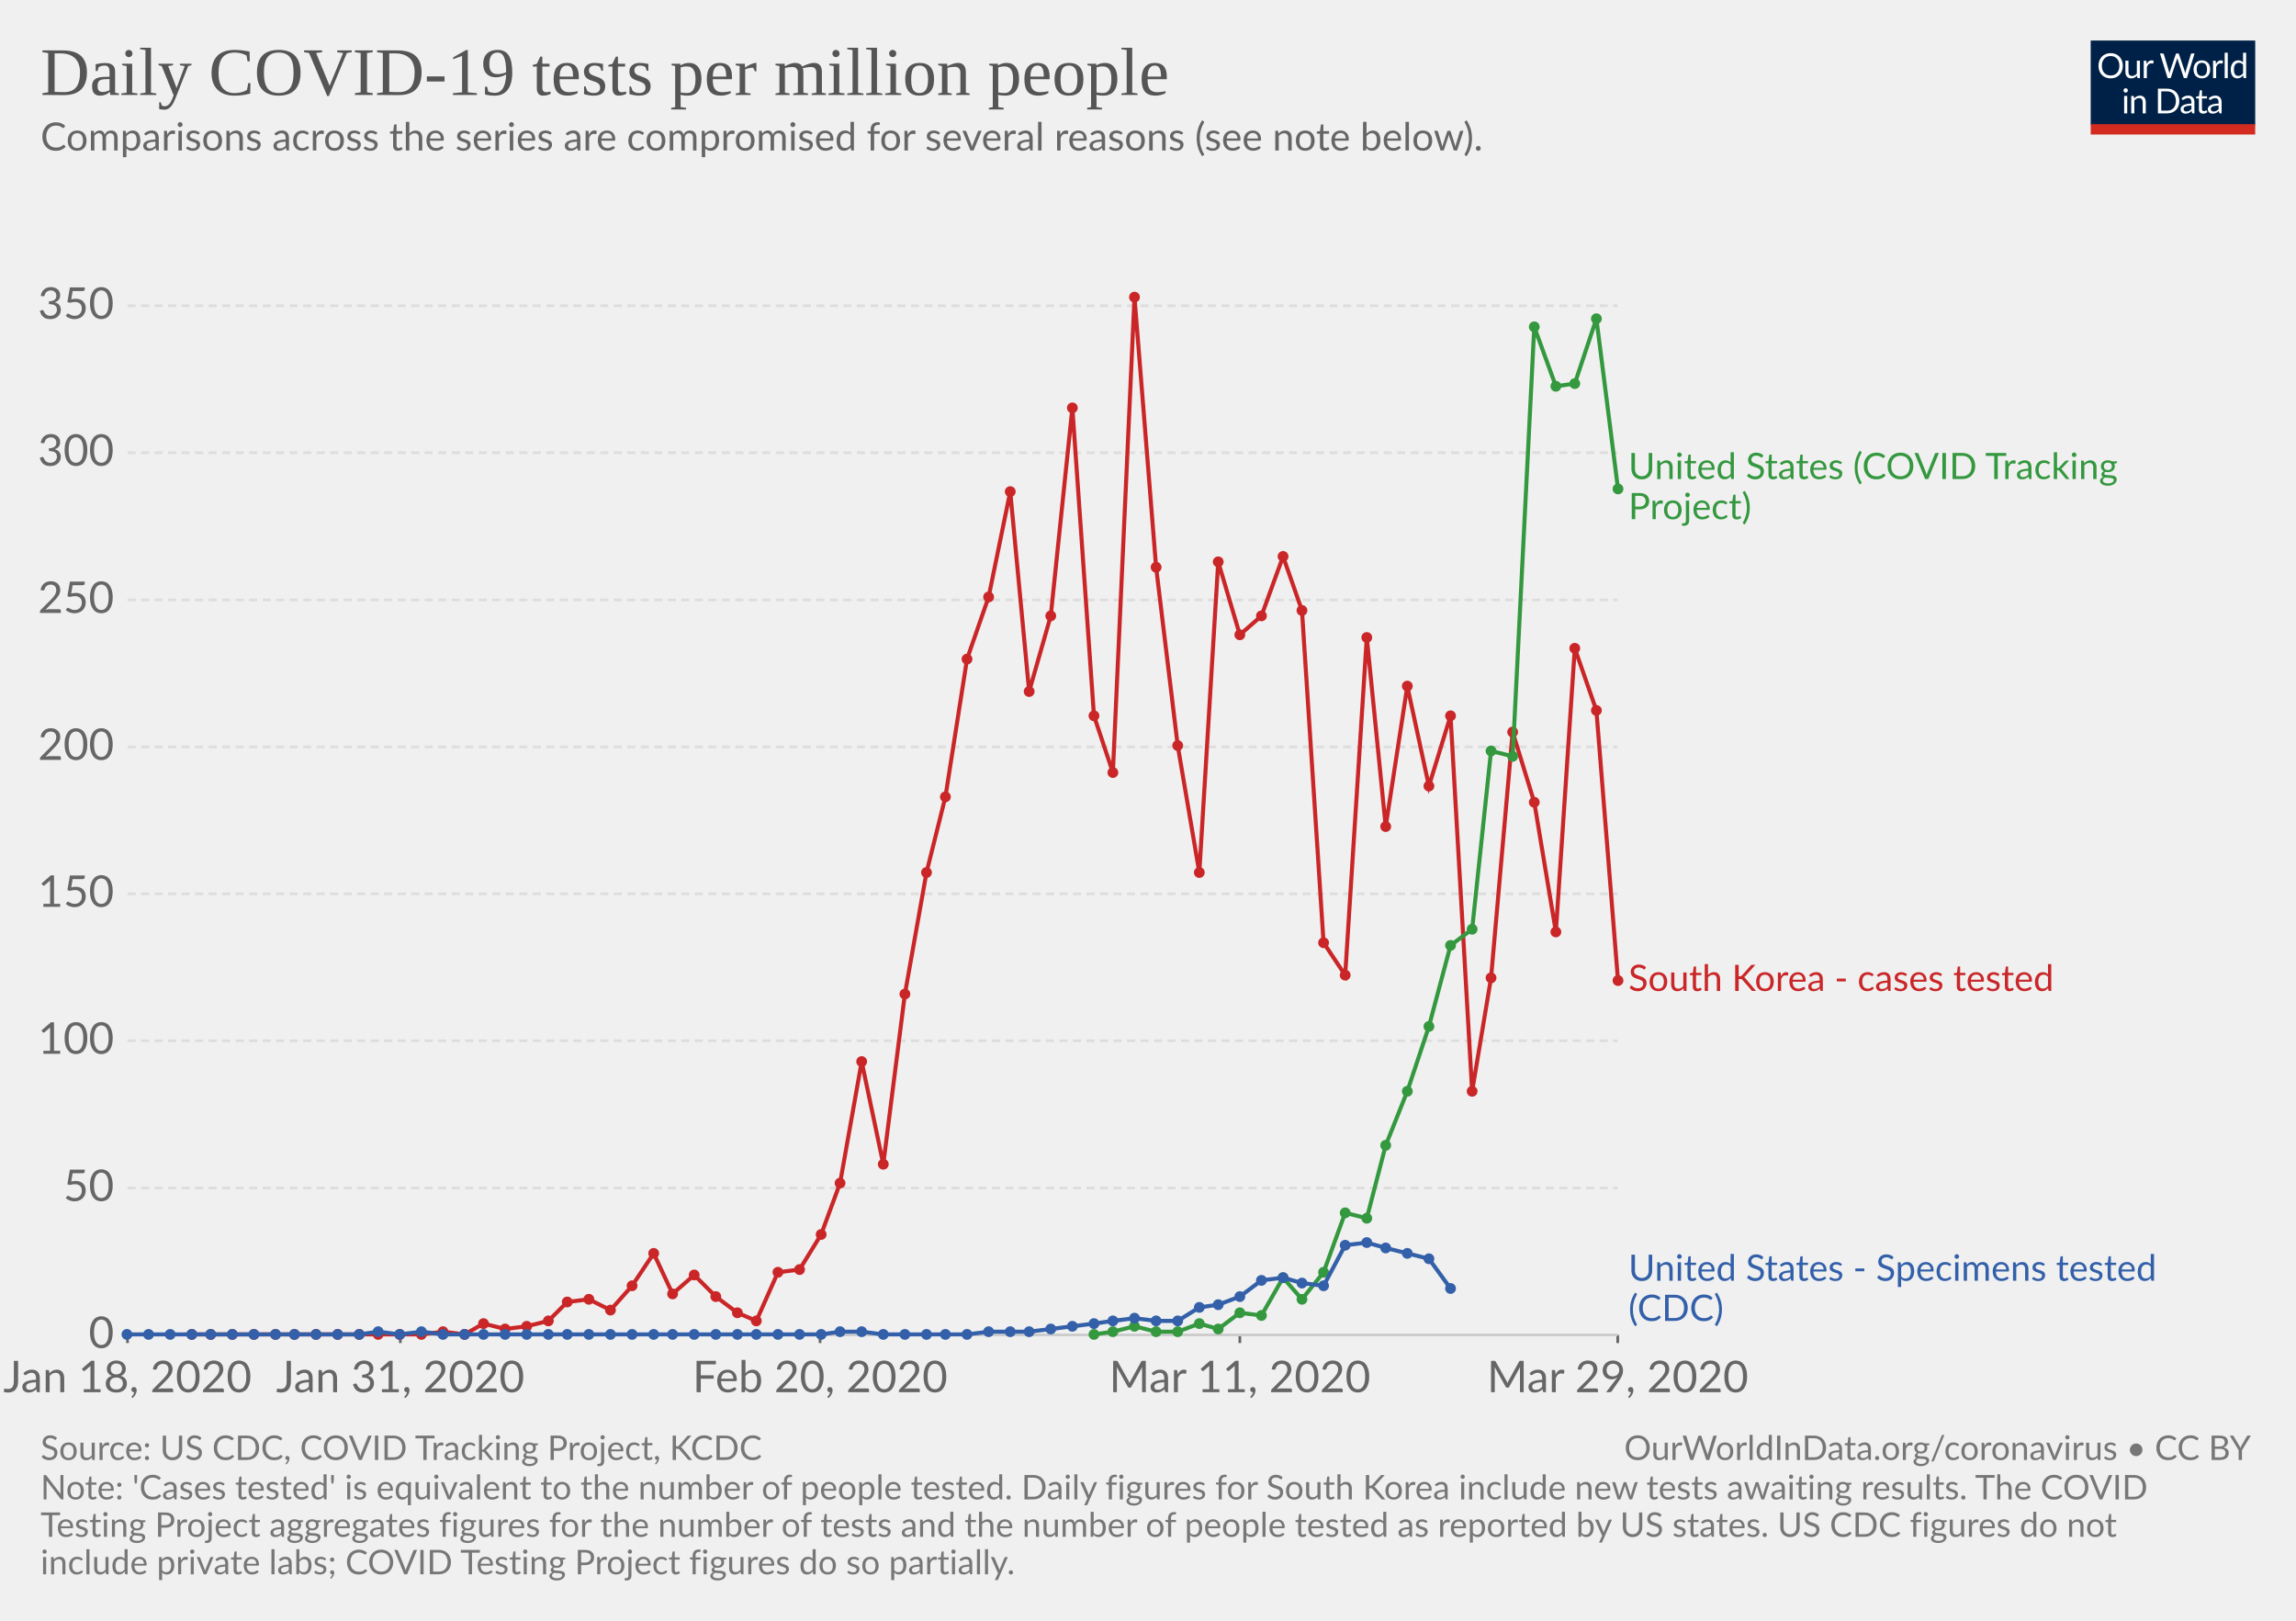
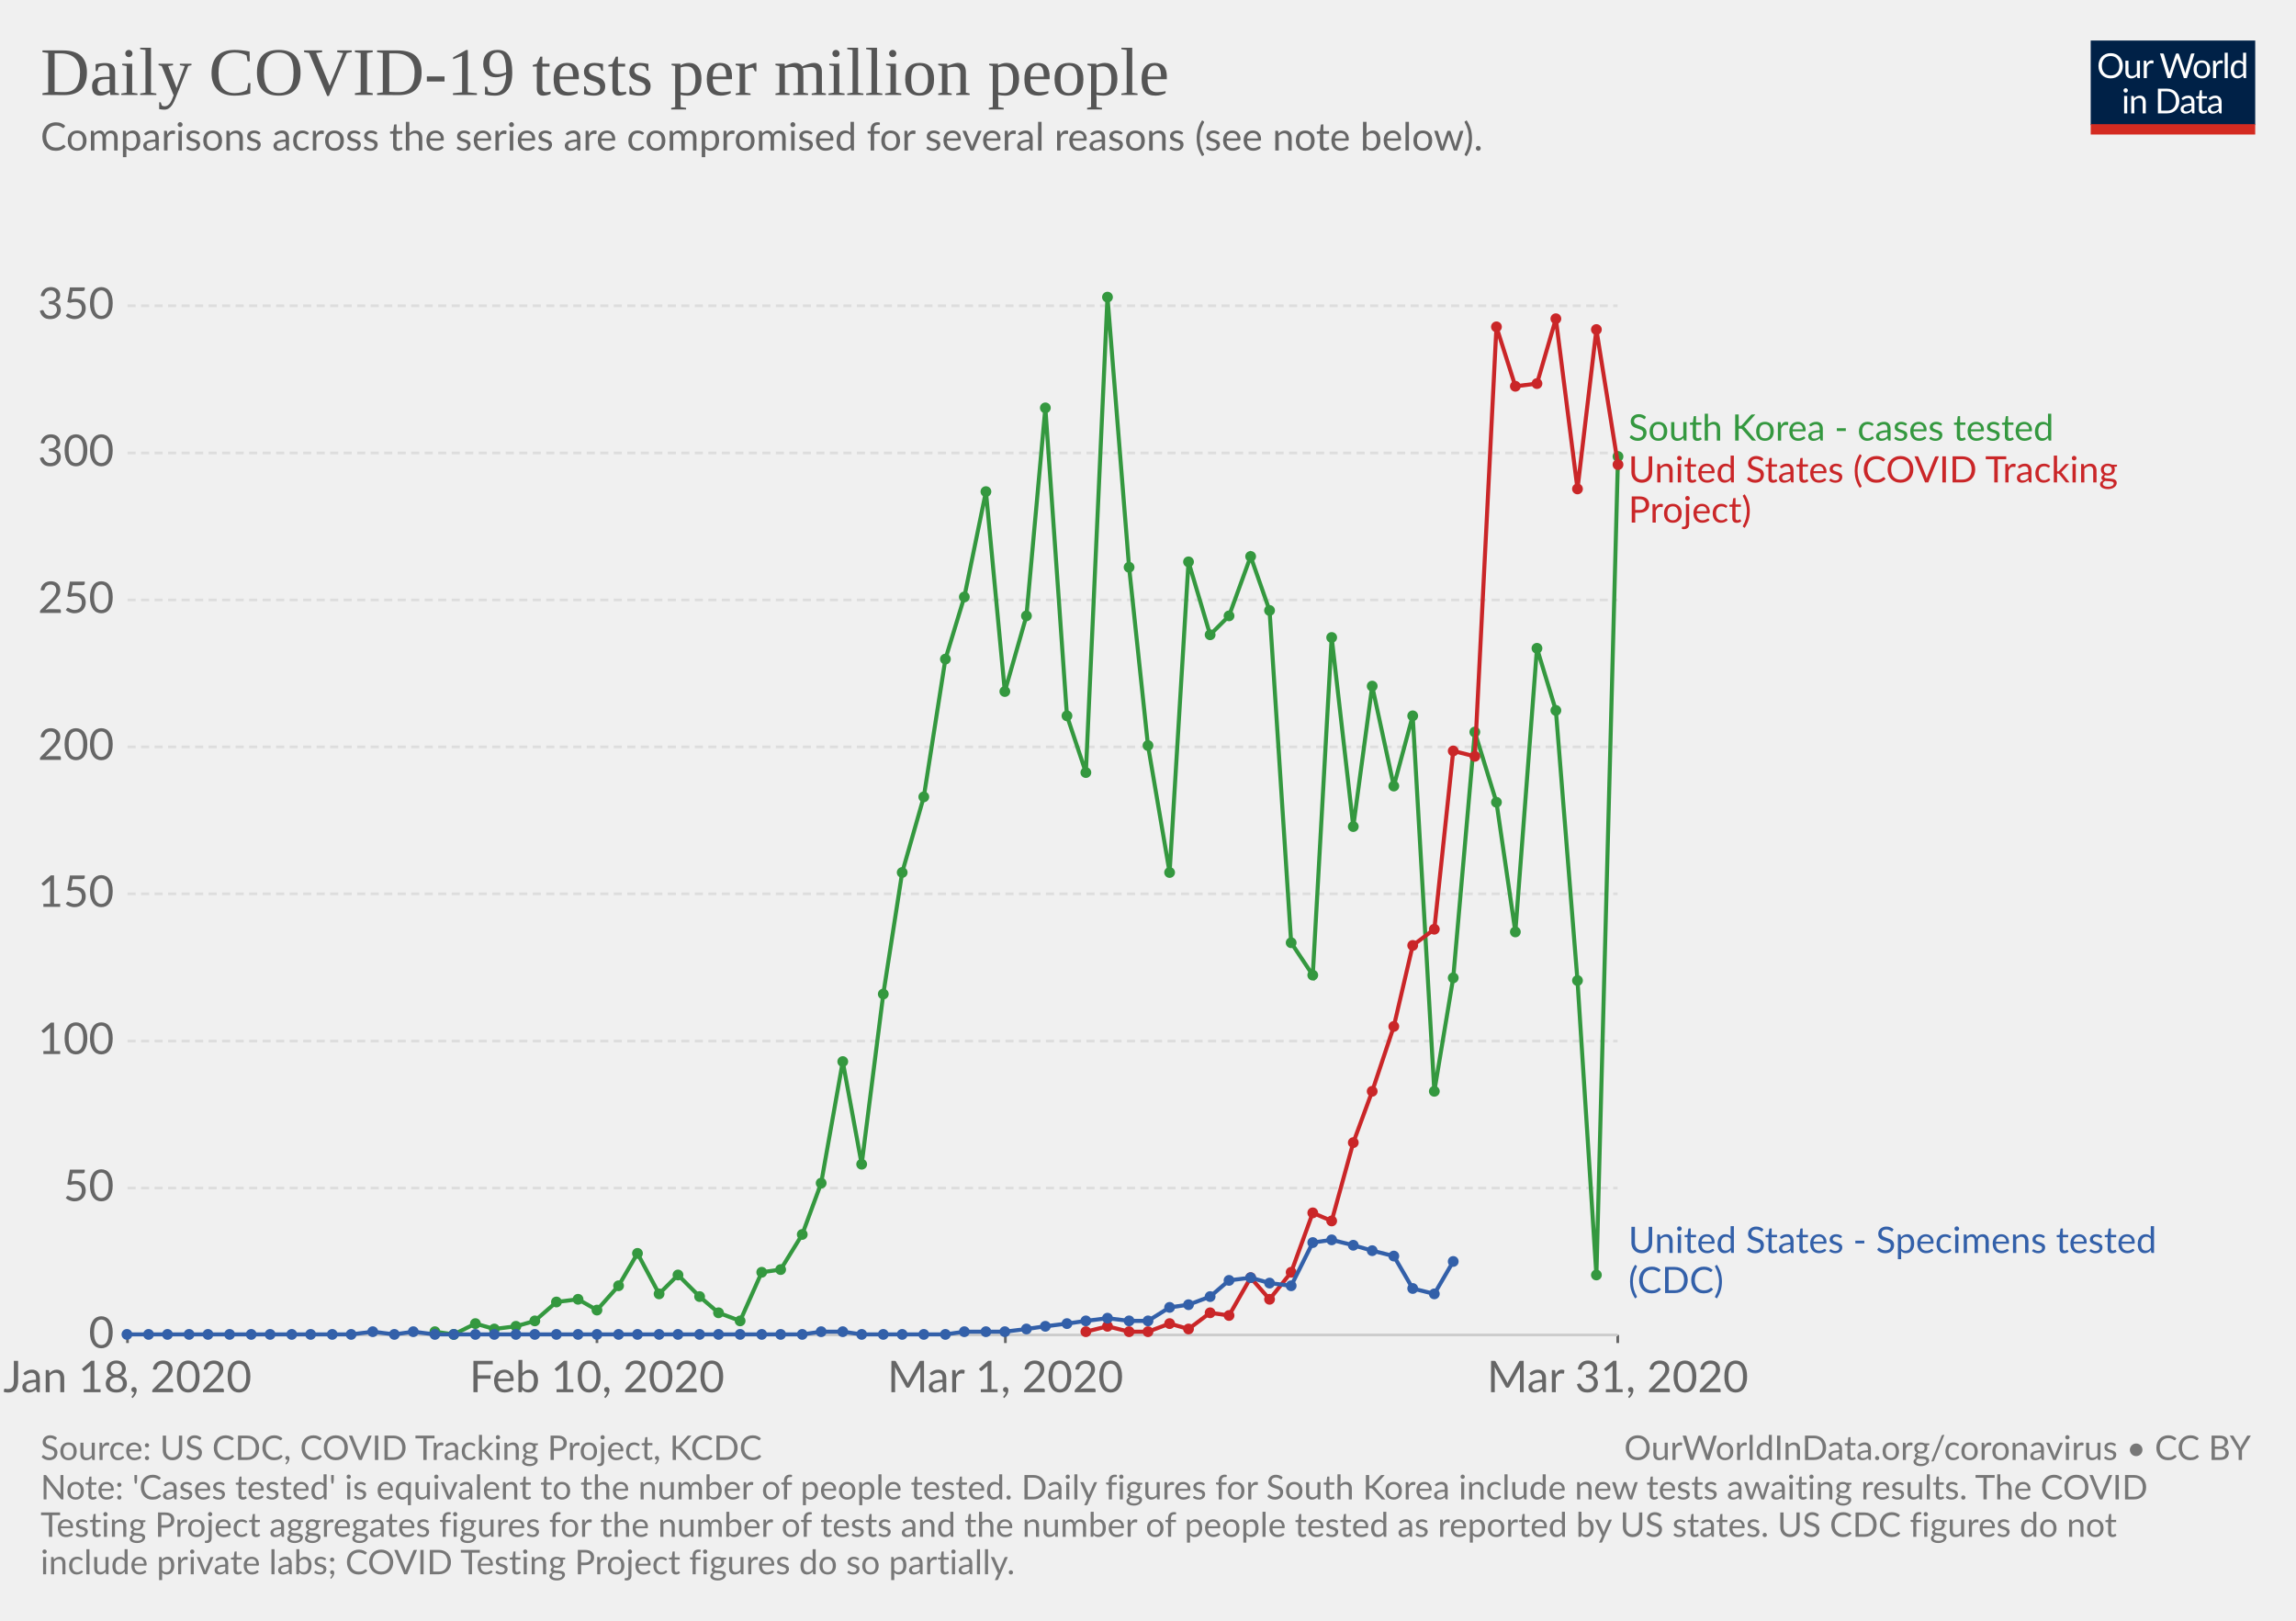
<svg xmlns="http://www.w3.org/2000/svg" version="1.1" style="font-family:Lato, 'Helvetica Neue', Helvetica, Arial, sans-serif;font-size:18px;background-color:white;text-rendering:optimizeLegibility;-webkit-font-smoothing:antialiased" width="850" height="600">
  <g class="HeaderView">
    <g transform="translate(774, 15) scale(0.29)">
      <svg width="210" height="120" viewBox="0 0 210 120" fill="none">
        <g clip-path="url(#clip0)">
          <path d="M0 0H210V107.89H0V0Z" fill="#002147" />
          <path d="M40.979 32.248C40.979 34.609 40.605 36.78 39.857 38.76C39.109 40.725 38.053 42.419 36.689 43.842C35.325 45.265 33.682 46.372 31.761 47.164C29.854 47.941 27.742 48.33 25.425 48.33C23.107 48.33 20.995 47.941 19.089 47.164C17.182 46.372 15.547 45.265 14.183 43.842C12.819 42.419 11.763 40.725 11.015 38.76C10.267 36.78 9.893 34.609 9.893 32.248C9.893 29.887 10.267 27.723 11.015 25.758C11.763 23.778 12.819 22.077 14.183 20.654C15.547 19.217 17.182 18.102 19.089 17.31C20.995 16.518 23.107 16.122 25.425 16.122C27.742 16.122 29.854 16.518 31.761 17.31C33.682 18.102 35.325 19.217 36.689 20.654C38.053 22.077 39.109 23.778 39.857 25.758C40.605 27.723 40.979 29.887 40.979 32.248ZM36.601 32.248C36.601 30.312 36.337 28.574 35.809 27.034C35.281 25.494 34.533 24.196 33.565 23.14C32.597 22.069 31.423 21.248 30.045 20.676C28.666 20.104 27.126 19.818 25.425 19.818C23.738 19.818 22.205 20.104 20.827 20.676C19.448 21.248 18.267 22.069 17.285 23.14C16.317 24.196 15.569 25.494 15.041 27.034C14.513 28.574 14.249 30.312 14.249 32.248C14.249 34.184 14.513 35.922 15.041 37.462C15.569 38.987 16.317 40.285 17.285 41.356C18.267 42.412 19.448 43.226 20.827 43.798C22.205 44.355 23.738 44.634 25.425 44.634C27.126 44.634 28.666 44.355 30.045 43.798C31.423 43.226 32.597 42.412 33.565 41.356C34.533 40.285 35.281 38.987 35.809 37.462C36.337 35.922 36.601 34.184 36.601 32.248ZM62.823 25.714V48H60.491C59.934 48 59.582 47.729 59.435 47.186L59.127 44.788C58.159 45.859 57.074 46.724 55.871 47.384C54.669 48.029 53.29 48.352 51.735 48.352C50.518 48.352 49.44 48.154 48.501 47.758C47.577 47.347 46.8 46.775 46.169 46.042C45.539 45.309 45.062 44.421 44.739 43.38C44.431 42.339 44.277 41.187 44.277 39.926V25.714H48.193V39.926C48.193 41.613 48.575 42.918 49.337 43.842C50.115 44.766 51.295 45.228 52.879 45.228C54.038 45.228 55.116 44.957 56.113 44.414C57.125 43.857 58.057 43.094 58.907 42.126V25.714H62.823ZM71.43 30.18C72.135 28.655 73 27.467 74.027 26.616C75.053 25.751 76.307 25.318 77.789 25.318C78.258 25.318 78.705 25.369 79.131 25.472C79.571 25.575 79.959 25.736 80.297 25.956L80.011 28.882C79.923 29.249 79.703 29.432 79.351 29.432C79.145 29.432 78.845 29.388 78.449 29.3C78.053 29.212 77.605 29.168 77.107 29.168C76.403 29.168 75.772 29.271 75.215 29.476C74.672 29.681 74.181 29.989 73.741 30.4C73.315 30.796 72.927 31.295 72.575 31.896C72.237 32.483 71.929 33.157 71.651 33.92V48H67.713V25.714H69.957C70.382 25.714 70.675 25.795 70.837 25.956C70.998 26.117 71.108 26.396 71.167 26.792L71.43 30.18ZM132.589 16.474L122.755 48H118.927L110.941 23.954C110.867 23.719 110.794 23.47 110.721 23.206C110.662 22.942 110.596 22.663 110.523 22.37C110.449 22.663 110.376 22.942 110.303 23.206C110.23 23.47 110.156 23.719 110.083 23.954L102.053 48H98.225L88.391 16.474H91.933C92.314 16.474 92.629 16.569 92.879 16.76C93.143 16.951 93.311 17.193 93.385 17.486L99.897 39.398C99.999 39.794 100.095 40.219 100.183 40.674C100.285 41.129 100.381 41.613 100.469 42.126C100.571 41.613 100.674 41.129 100.777 40.674C100.894 40.205 101.019 39.779 101.151 39.398L108.565 17.486C108.653 17.237 108.821 17.009 109.071 16.804C109.335 16.584 109.65 16.474 110.017 16.474H111.249C111.63 16.474 111.938 16.569 112.173 16.76C112.407 16.951 112.583 17.193 112.701 17.486L120.093 39.398C120.225 39.779 120.342 40.19 120.445 40.63C120.562 41.07 120.672 41.532 120.775 42.016C120.848 41.532 120.929 41.07 121.017 40.63C121.105 40.19 121.2 39.779 121.303 39.398L127.837 17.486C127.91 17.222 128.072 16.987 128.321 16.782C128.585 16.577 128.9 16.474 129.267 16.474H132.589ZM141.94 25.362C143.568 25.362 145.034 25.633 146.34 26.176C147.645 26.719 148.76 27.489 149.684 28.486C150.608 29.483 151.312 30.693 151.796 32.116C152.294 33.524 152.544 35.101 152.544 36.846C152.544 38.606 152.294 40.19 151.796 41.598C151.312 43.006 150.608 44.209 149.684 45.206C148.76 46.203 147.645 46.973 146.34 47.516C145.034 48.044 143.568 48.308 141.94 48.308C140.297 48.308 138.816 48.044 137.496 47.516C136.19 46.973 135.076 46.203 134.152 45.206C133.228 44.209 132.516 43.006 132.018 41.598C131.534 40.19 131.292 38.606 131.292 36.846C131.292 35.101 131.534 33.524 132.018 32.116C132.516 30.693 133.228 29.483 134.152 28.486C135.076 27.489 136.19 26.719 137.496 26.176C138.816 25.633 140.297 25.362 141.94 25.362ZM141.94 45.25C144.14 45.25 145.782 44.517 146.868 43.05C147.953 41.569 148.496 39.508 148.496 36.868C148.496 34.213 147.953 32.145 146.868 30.664C145.782 29.183 144.14 28.442 141.94 28.442C140.825 28.442 139.85 28.633 139.014 29.014C138.192 29.395 137.503 29.945 136.946 30.664C136.403 31.383 135.992 32.27 135.714 33.326C135.45 34.367 135.318 35.548 135.318 36.868C135.318 39.508 135.86 41.569 136.946 43.05C138.046 44.517 139.71 45.25 141.94 45.25ZM159.908 30.18C160.612 28.655 161.478 27.467 162.504 26.616C163.531 25.751 164.785 25.318 166.266 25.318C166.736 25.318 167.183 25.369 167.608 25.472C168.048 25.575 168.437 25.736 168.774 25.956L168.488 28.882C168.4 29.249 168.18 29.432 167.828 29.432C167.623 29.432 167.322 29.388 166.926 29.3C166.53 29.212 166.083 29.168 165.584 29.168C164.88 29.168 164.25 29.271 163.692 29.476C163.15 29.681 162.658 29.989 162.218 30.4C161.793 30.796 161.404 31.295 161.052 31.896C160.715 32.483 160.407 33.157 160.128 33.92V48H156.19V25.714H158.434C158.86 25.714 159.153 25.795 159.314 25.956C159.476 26.117 159.586 26.396 159.644 26.792L159.908 30.18ZM174.946 15.594V48H171.03V15.594H174.946ZM194.496 31.016C193.763 30.033 192.971 29.351 192.12 28.97C191.269 28.574 190.316 28.376 189.26 28.376C187.192 28.376 185.601 29.117 184.486 30.598C183.371 32.079 182.814 34.191 182.814 36.934C182.814 38.386 182.939 39.633 183.188 40.674C183.437 41.701 183.804 42.551 184.288 43.226C184.772 43.886 185.366 44.37 186.07 44.678C186.774 44.986 187.573 45.14 188.468 45.14C189.759 45.14 190.881 44.847 191.834 44.26C192.802 43.673 193.689 42.845 194.496 41.774V31.016ZM198.412 15.594V48H196.08C195.523 48 195.171 47.729 195.024 47.186L194.672 44.48C193.719 45.624 192.633 46.548 191.416 47.252C190.199 47.956 188.791 48.308 187.192 48.308C185.916 48.308 184.757 48.066 183.716 47.582C182.675 47.083 181.787 46.357 181.054 45.404C180.321 44.451 179.756 43.263 179.36 41.84C178.964 40.417 178.766 38.782 178.766 36.934C178.766 35.291 178.986 33.766 179.426 32.358C179.866 30.935 180.497 29.703 181.318 28.662C182.139 27.621 183.144 26.807 184.332 26.22C185.535 25.619 186.884 25.318 188.38 25.318C189.744 25.318 190.91 25.553 191.878 26.022C192.861 26.477 193.733 27.115 194.496 27.936V15.594H198.412ZM46.614 70.714V93H42.698V70.714H46.614ZM47.45 63.718C47.45 64.099 47.369 64.459 47.208 64.796C47.061 65.119 46.856 65.412 46.592 65.676C46.343 65.925 46.042 66.123 45.69 66.27C45.352 66.417 44.993 66.49 44.612 66.49C44.23 66.49 43.871 66.417 43.534 66.27C43.211 66.123 42.925 65.925 42.676 65.676C42.426 65.412 42.228 65.119 42.082 64.796C41.935 64.459 41.862 64.099 41.862 63.718C41.862 63.337 41.935 62.977 42.082 62.64C42.228 62.288 42.426 61.987 42.676 61.738C42.925 61.474 43.211 61.269 43.534 61.122C43.871 60.975 44.23 60.902 44.612 60.902C44.993 60.902 45.352 60.975 45.69 61.122C46.042 61.269 46.343 61.474 46.592 61.738C46.856 61.987 47.061 62.288 47.208 62.64C47.369 62.977 47.45 63.337 47.45 63.718ZM55.424 73.948C55.908 73.405 56.422 72.914 56.964 72.474C57.507 72.034 58.079 71.66 58.68 71.352C59.296 71.029 59.941 70.787 60.616 70.626C61.306 70.45 62.046 70.362 62.838 70.362C64.055 70.362 65.126 70.567 66.05 70.978C66.989 71.374 67.766 71.946 68.382 72.694C69.013 73.427 69.49 74.315 69.812 75.356C70.135 76.397 70.296 77.549 70.296 78.81V93H66.358V78.81C66.358 77.123 65.969 75.818 65.192 74.894C64.43 73.955 63.264 73.486 61.694 73.486C60.535 73.486 59.45 73.765 58.438 74.322C57.441 74.879 56.517 75.635 55.666 76.588V93H51.728V70.714H54.082C54.639 70.714 54.984 70.985 55.116 71.528L55.424 73.948ZM113.129 77.248C113.129 79.609 112.755 81.758 112.007 83.694C111.259 85.63 110.203 87.287 108.839 88.666C107.475 90.045 105.832 91.115 103.911 91.878C102.004 92.626 99.892 93 97.575 93H85.805V61.474H97.575C99.892 61.474 102.004 61.855 103.911 62.618C105.832 63.366 107.475 64.437 108.839 65.83C110.203 67.209 111.259 68.866 112.007 70.802C112.755 72.738 113.129 74.887 113.129 77.248ZM108.751 77.248C108.751 75.312 108.487 73.581 107.959 72.056C107.431 70.531 106.683 69.24 105.715 68.184C104.747 67.128 103.574 66.321 102.195 65.764C100.816 65.207 99.276 64.928 97.575 64.928H90.073V89.546H97.575C99.276 89.546 100.816 89.267 102.195 88.71C103.574 88.153 104.747 87.353 105.715 86.312C106.683 85.256 107.431 83.965 107.959 82.44C108.487 80.915 108.751 79.184 108.751 77.248ZM128.553 82.968C126.749 83.027 125.209 83.173 123.933 83.408C122.672 83.628 121.638 83.921 120.831 84.288C120.039 84.655 119.46 85.087 119.093 85.586C118.741 86.085 118.565 86.642 118.565 87.258C118.565 87.845 118.661 88.351 118.851 88.776C119.042 89.201 119.299 89.553 119.621 89.832C119.959 90.096 120.347 90.294 120.787 90.426C121.242 90.543 121.726 90.602 122.239 90.602C122.929 90.602 123.559 90.536 124.131 90.404C124.703 90.257 125.239 90.052 125.737 89.788C126.251 89.524 126.735 89.209 127.189 88.842C127.659 88.475 128.113 88.057 128.553 87.588V82.968ZM115.903 73.86C117.135 72.672 118.463 71.785 119.885 71.198C121.308 70.611 122.885 70.318 124.615 70.318C125.862 70.318 126.969 70.523 127.937 70.934C128.905 71.345 129.719 71.917 130.379 72.65C131.039 73.383 131.538 74.271 131.875 75.312C132.213 76.353 132.381 77.497 132.381 78.744V93H130.643C130.262 93 129.969 92.941 129.763 92.824C129.558 92.692 129.397 92.443 129.279 92.076L128.839 89.964C128.253 90.507 127.681 90.991 127.123 91.416C126.566 91.827 125.979 92.179 125.363 92.472C124.747 92.751 124.087 92.963 123.383 93.11C122.694 93.271 121.924 93.352 121.073 93.352C120.208 93.352 119.394 93.235 118.631 93C117.869 92.751 117.201 92.384 116.629 91.9C116.072 91.416 115.625 90.807 115.287 90.074C114.965 89.326 114.803 88.446 114.803 87.434C114.803 86.554 115.045 85.711 115.529 84.904C116.013 84.083 116.798 83.357 117.883 82.726C118.969 82.095 120.384 81.582 122.129 81.186C123.875 80.775 126.016 80.541 128.553 80.482V78.744C128.553 77.013 128.179 75.708 127.431 74.828C126.683 73.933 125.591 73.486 124.153 73.486C123.185 73.486 122.371 73.611 121.711 73.86C121.066 74.095 120.501 74.366 120.017 74.674C119.548 74.967 119.137 75.239 118.785 75.488C118.448 75.723 118.111 75.84 117.773 75.84C117.509 75.84 117.282 75.774 117.091 75.642C116.901 75.495 116.739 75.319 116.607 75.114L115.903 73.86ZM143.568 93.352C141.808 93.352 140.451 92.861 139.498 91.878C138.559 90.895 138.09 89.48 138.09 87.632V73.992H135.406C135.171 73.992 134.973 73.926 134.812 73.794C134.65 73.647 134.57 73.427 134.57 73.134V71.572L138.222 71.11L139.124 64.224C139.168 64.004 139.263 63.828 139.41 63.696C139.571 63.549 139.776 63.476 140.026 63.476H142.006V71.154H148.452V73.992H142.006V87.368C142.006 88.307 142.233 89.003 142.688 89.458C143.142 89.913 143.729 90.14 144.448 90.14C144.858 90.14 145.21 90.089 145.504 89.986C145.812 89.869 146.076 89.744 146.296 89.612C146.516 89.48 146.699 89.363 146.846 89.26C147.007 89.143 147.146 89.084 147.264 89.084C147.469 89.084 147.652 89.209 147.814 89.458L148.958 91.328C148.283 91.959 147.469 92.457 146.516 92.824C145.562 93.176 144.58 93.352 143.568 93.352ZM163.253 82.968C161.449 83.027 159.909 83.173 158.633 83.408C157.372 83.628 156.338 83.921 155.531 84.288C154.739 84.655 154.16 85.087 153.793 85.586C153.441 86.085 153.265 86.642 153.265 87.258C153.265 87.845 153.36 88.351 153.551 88.776C153.742 89.201 153.998 89.553 154.321 89.832C154.658 90.096 155.047 90.294 155.487 90.426C155.942 90.543 156.426 90.602 156.939 90.602C157.628 90.602 158.259 90.536 158.831 90.404C159.403 90.257 159.938 90.052 160.437 89.788C160.95 89.524 161.434 89.209 161.889 88.842C162.358 88.475 162.813 88.057 163.253 87.588V82.968ZM150.603 73.86C151.835 72.672 153.162 71.785 154.585 71.198C156.008 70.611 157.584 70.318 159.315 70.318C160.562 70.318 161.669 70.523 162.637 70.934C163.605 71.345 164.419 71.917 165.079 72.65C165.739 73.383 166.238 74.271 166.575 75.312C166.912 76.353 167.081 77.497 167.081 78.744V93H165.343C164.962 93 164.668 92.941 164.463 92.824C164.258 92.692 164.096 92.443 163.979 92.076L163.539 89.964C162.952 90.507 162.38 90.991 161.823 91.416C161.266 91.827 160.679 92.179 160.063 92.472C159.447 92.751 158.787 92.963 158.083 93.11C157.394 93.271 156.624 93.352 155.773 93.352C154.908 93.352 154.094 93.235 153.331 93C152.568 92.751 151.901 92.384 151.329 91.9C150.772 91.416 150.324 90.807 149.987 90.074C149.664 89.326 149.503 88.446 149.503 87.434C149.503 86.554 149.745 85.711 150.229 84.904C150.713 84.083 151.498 83.357 152.583 82.726C153.668 82.095 155.084 81.582 156.829 81.186C158.574 80.775 160.716 80.541 163.253 80.482V78.744C163.253 77.013 162.879 75.708 162.131 74.828C161.383 73.933 160.29 73.486 158.853 73.486C157.885 73.486 157.071 73.611 156.411 73.86C155.766 74.095 155.201 74.366 154.717 74.674C154.248 74.967 153.837 75.239 153.485 75.488C153.148 75.723 152.81 75.84 152.473 75.84C152.209 75.84 151.982 75.774 151.791 75.642C151.6 75.495 151.439 75.319 151.307 75.114L150.603 73.86Z" fill="white" />
          <rect y="106.789" width="210" height="13.211" fill="#D42B21" />
        </g>
        <defs>
          <clipPath id="clip0">
            <rect width="210" height="120" fill="white" />
          </clipPath>
        </defs>
      </svg>
    </g>
    <a href="https://ourworldindata.org/grapher/daily-tests-per-million" style="font-family:&quot;Playfair Display&quot;, Georgia, &quot;Times New Roman&quot;, serif" target="_blank">
      <text font-size="25.20" x="15.0" y="35.2" fill="#555">
        <tspan x="15" y="35.16">Daily COVID-19 tests per million people</tspan>
      </text>
    </a>
    <text font-size="14.40" x="15.0" y="55.7" fill="#666">
      <tspan x="15" y="55.72">Comparisons across the series are compromised for several reasons (see note below).</tspan>
      <tspan x="15" y="71.56">
</tspan>
      <tspan x="15" y="87.4">
</tspan>
    </text>
  </g>
  <g class="LineChart">
    <defs>
-       <clipPath id="boundsClip-1429">
+       <clipPath id="boundsClip-1166">
        <rect x="37.216" y="0" width="830" height="811.6" />
      </clipPath>
    </defs>
    <g class="AxisBoxView">
      <g class="HorizontalAxis">
        <line x1="47.2" y1="494.2" x2="47.2" y2="497.2" stroke="#666" />
-         <line x1="148.2" y1="494.2" x2="148.2" y2="497.2" stroke="#666" />
-         <line x1="303.6" y1="494.2" x2="303.6" y2="497.2" stroke="#666" />
-         <line x1="459" y1="494.2" x2="459" y2="497.2" stroke="#666" />
+         <line x1="221" y1="494.2" x2="221" y2="497.2" stroke="#666" />
+         <line x1="372.2" y1="494.2" x2="372.2" y2="497.2" stroke="#666" />
        <line x1="598.9" y1="494.2" x2="598.9" y2="497.2" stroke="#666" />
        <text x="47.2" y="515.4" fill="#666" text-anchor="middle" font-size="16.2">Jan 18, 2020</text>
-         <text x="148.2" y="515.4" fill="#666" text-anchor="middle" font-size="16.2">Jan 31, 2020</text>
-         <text x="303.6" y="515.4" fill="#666" text-anchor="middle" font-size="16.2">Feb 20, 2020</text>
-         <text x="459" y="515.4" fill="#666" text-anchor="middle" font-size="16.2">Mar 11, 2020</text>
-         <text x="598.9" y="515.4" fill="#666" text-anchor="middle" font-size="16.2">Mar 29, 2020</text>
+         <text x="221" y="515.4" fill="#666" text-anchor="middle" font-size="16.2">Feb 10, 2020</text>
+         <text x="372.2" y="515.4" fill="#666" text-anchor="middle" font-size="16.2">Mar 1, 2020</text>
+         <text x="598.9" y="515.4" fill="#666" text-anchor="middle" font-size="16.2">Mar 31, 2020</text>
      </g>
      <g class="VerticalAxis">
        <text x="42.22" y="494.2" fill="#666" dominant-baseline="middle" text-anchor="end" font-size="16.2">0</text>
        <text x="42.22" y="439.8" fill="#666" dominant-baseline="middle" text-anchor="end" font-size="16.2">50</text>
-         <text x="42.22" y="385.3" fill="#666" dominant-baseline="middle" text-anchor="end" font-size="16.2">100</text>
+         <text x="42.22" y="385.4" fill="#666" dominant-baseline="middle" text-anchor="end" font-size="16.2">100</text>
        <text x="42.22" y="330.9" fill="#666" dominant-baseline="middle" text-anchor="end" font-size="16.2">150</text>
        <text x="42.22" y="276.5" fill="#666" dominant-baseline="middle" text-anchor="end" font-size="16.2">200</text>
        <text x="42.22" y="222.1" fill="#666" dominant-baseline="middle" text-anchor="end" font-size="16.2">250</text>
-         <text x="42.22" y="167.6" fill="#666" dominant-baseline="middle" text-anchor="end" font-size="16.2">300</text>
+         <text x="42.22" y="167.7" fill="#666" dominant-baseline="middle" text-anchor="end" font-size="16.2">300</text>
        <text x="42.22" y="113.2" fill="#666" dominant-baseline="middle" text-anchor="end" font-size="16.2">350</text>
      </g>
      <g class="AxisGridLines">
        <line x1="47.22" y1="494.2" x2="598.85" y2="494.2" stroke="#ccc" />
        <line x1="47.22" y1="439.8" x2="598.85" y2="439.8" stroke="#ddd" stroke-dasharray="3,2" />
-         <line x1="47.22" y1="385.3" x2="598.85" y2="385.3" stroke="#ddd" stroke-dasharray="3,2" />
+         <line x1="47.22" y1="385.4" x2="598.85" y2="385.4" stroke="#ddd" stroke-dasharray="3,2" />
        <line x1="47.22" y1="330.9" x2="598.85" y2="330.9" stroke="#ddd" stroke-dasharray="3,2" />
        <line x1="47.22" y1="276.5" x2="598.85" y2="276.5" stroke="#ddd" stroke-dasharray="3,2" />
        <line x1="47.22" y1="222.1" x2="598.85" y2="222.1" stroke="#ddd" stroke-dasharray="3,2" />
-         <line x1="47.22" y1="167.6" x2="598.85" y2="167.6" stroke="#ddd" stroke-dasharray="3,2" />
+         <line x1="47.22" y1="167.7" x2="598.85" y2="167.7" stroke="#ddd" stroke-dasharray="3,2" />
        <line x1="47.22" y1="113.2" x2="598.85" y2="113.2" stroke="#ddd" stroke-dasharray="3,2" />
      </g>
    </g>
-     <g clip-path="url(#boundsClip-1429)">
+     <g clip-path="url(#boundsClip-1166)">
      <g class="HeightedLegend" style="cursor:default">
        <g class="legendMark">
-           <rect x="598.85" y="166.55" width="223.055" height="28.1" fill="#fff" opacity="0" />
-           <text font-size="13.50" x="602.9" y="177.3" fill="#34983f">
-             <tspan x="602.85" y="177.35">United States (COVID Tracking</tspan>
-             <tspan x="602.85" y="192.2">Project)</tspan>
+           <rect x="598.85" y="152.3" width="198.62" height="13.5" fill="#fff" opacity="0" />
+           <text font-size="13.50" x="602.9" y="163.1" fill="#34983f">
+             <tspan x="602.85" y="163.1">South Korea - cases tested</tspan>
          </text>
        </g>
        <g class="legendMark">
-           <rect x="598.85" y="356.05" width="198.62" height="13.5" fill="#fff" opacity="0" />
-           <text font-size="13.50" x="602.9" y="366.9" fill="#ca2628">
-             <tspan x="602.85" y="366.85">South Korea - cases tested</tspan>
+           <rect x="598.85" y="167.8" width="223.055" height="28.1" fill="#fff" opacity="0" />
+           <text font-size="13.50" x="602.9" y="178.6" fill="#ca2628">
+             <tspan x="602.85" y="178.6">United States (COVID Tracking</tspan>
+             <tspan x="602.85" y="193.45">Project)</tspan>
          </text>
        </g>
        <g class="legendMark">
-           <rect x="598.85" y="463.35" width="236.15" height="28.1" fill="#fff" opacity="0" />
-           <text font-size="13.50" x="602.9" y="474.1" fill="#3360a9">
-             <tspan x="602.85" y="474.15">United States - Specimens tested</tspan>
-             <tspan x="602.85" y="489">(CDC)</tspan>
+           <rect x="598.85" y="453.05" width="236.15" height="28.1" fill="#fff" opacity="0" />
+           <text font-size="13.50" x="602.9" y="463.9" fill="#3360a9">
+             <tspan x="602.85" y="463.85">United States - Specimens tested</tspan>
+             <tspan x="602.85" y="478.7">(CDC)</tspan>
          </text>
        </g>
      </g>
      <g class="Lines">
        <rect x="47" y="110" width="552" height="385" fill="rgba(255,255,255,0)" opacity="0" />
        <g class="key-South-Korea-__002d-cases-tested_0">
-           <path stroke="#ca2628" stroke-linecap="round" d="M71 494L78 494L86 494L94 494L102 494L109 494L117 494L125 494L133 494L140 494L148 494L156 494L164 493L172 494L179 490L187 492L195 491L203 489L210 482L218 481L226 485L234 476L242 464L249 479L257 472L265 480L273 486L280 489L288 471L296 470L304 457L311 438L319 393L327 431L335 368L343 323L350 295L358 244L366 221L374 182L381 256L389 228L397 151L405 265L412 286L420 110L428 210L436 276L444 323L451 208L459 235L467 228L475 206L482 226L490 349L498 361L506 236L513 306L521 254L529 291L537 265L545 404L552 362L560 271L568 297L576 345L583 240L591 263L599 363" fill="none" stroke-width="1.5" />
+           <path stroke="#34983f" stroke-linecap="round" d="M161 493L168 494L176 490L183 492L191 491L198 489L206 482L214 481L221 485L229 476L236 464L244 479L251 472L259 480L266 486L274 489L282 471L289 470L297 457L304 438L312 393L319 431L327 368L334 323L342 295L350 244L357 221L365 182L372 256L380 228L387 151L395 265L402 286L410 110L418 210L425 276L433 323L440 208L448 235L455 228L463 206L470 226L478 349L486 361L493 236L501 306L508 254L516 291L523 265L531 404L538 362L546 271L554 297L561 345L569 240L576 263L584 363L591 472L599 169" fill="none" stroke-width="1.5" />
+           <g fill="#34983f">
+             <circle cx="161" cy="493" r="2" />
+             <circle cx="168" cy="494" r="2" />
+             <circle cx="176" cy="490" r="2" />
+             <circle cx="183" cy="492" r="2" />
+             <circle cx="191" cy="491" r="2" />
+             <circle cx="198" cy="489" r="2" />
+             <circle cx="206" cy="482" r="2" />
+             <circle cx="214" cy="481" r="2" />
+             <circle cx="221" cy="485" r="2" />
+             <circle cx="229" cy="476" r="2" />
+             <circle cx="236" cy="464" r="2" />
+             <circle cx="244" cy="479" r="2" />
+             <circle cx="251" cy="472" r="2" />
+             <circle cx="259" cy="480" r="2" />
+             <circle cx="266" cy="486" r="2" />
+             <circle cx="274" cy="489" r="2" />
+             <circle cx="282" cy="471" r="2" />
+             <circle cx="289" cy="470" r="2" />
+             <circle cx="297" cy="457" r="2" />
+             <circle cx="304" cy="438" r="2" />
+             <circle cx="312" cy="393" r="2" />
+             <circle cx="319" cy="431" r="2" />
+             <circle cx="327" cy="368" r="2" />
+             <circle cx="334" cy="323" r="2" />
+             <circle cx="342" cy="295" r="2" />
+             <circle cx="350" cy="244" r="2" />
+             <circle cx="357" cy="221" r="2" />
+             <circle cx="365" cy="182" r="2" />
+             <circle cx="372" cy="256" r="2" />
+             <circle cx="380" cy="228" r="2" />
+             <circle cx="387" cy="151" r="2" />
+             <circle cx="395" cy="265" r="2" />
+             <circle cx="402" cy="286" r="2" />
+             <circle cx="410" cy="110" r="2" />
+             <circle cx="418" cy="210" r="2" />
+             <circle cx="425" cy="276" r="2" />
+             <circle cx="433" cy="323" r="2" />
+             <circle cx="440" cy="208" r="2" />
+             <circle cx="448" cy="235" r="2" />
+             <circle cx="455" cy="228" r="2" />
+             <circle cx="463" cy="206" r="2" />
+             <circle cx="470" cy="226" r="2" />
+             <circle cx="478" cy="349" r="2" />
+             <circle cx="486" cy="361" r="2" />
+             <circle cx="493" cy="236" r="2" />
+             <circle cx="501" cy="306" r="2" />
+             <circle cx="508" cy="254" r="2" />
+             <circle cx="516" cy="291" r="2" />
+             <circle cx="523" cy="265" r="2" />
+             <circle cx="531" cy="404" r="2" />
+             <circle cx="538" cy="362" r="2" />
+             <circle cx="546" cy="271" r="2" />
+             <circle cx="554" cy="297" r="2" />
+             <circle cx="561" cy="345" r="2" />
+             <circle cx="569" cy="240" r="2" />
+             <circle cx="576" cy="263" r="2" />
+             <circle cx="584" cy="363" r="2" />
+             <circle cx="591" cy="472" r="2" />
+             <circle cx="599" cy="169" r="2" />
+           </g>
+         </g>
+         <g class="key-United-States-__0028COVID-Tracking-Project__0029_0">
+           <path stroke="#ca2628" stroke-linecap="round" d="M402 493L410 491L418 493L425 493L433 490L440 492L448 486L455 487L463 473L470 481L478 471L486 449L493 452L501 423L508 404L516 380L523 350L531 344L538 278L546 280L554 121L561 143L569 142L576 118L584 181L591 122L599 172" fill="none" stroke-width="1.5" />
          <g fill="#ca2628">
-             <circle cx="71" cy="494" r="2" />
-             <circle cx="78" cy="494" r="2" />
-             <circle cx="86" cy="494" r="2" />
-             <circle cx="94" cy="494" r="2" />
-             <circle cx="102" cy="494" r="2" />
-             <circle cx="109" cy="494" r="2" />
-             <circle cx="117" cy="494" r="2" />
-             <circle cx="125" cy="494" r="2" />
-             <circle cx="133" cy="494" r="2" />
-             <circle cx="140" cy="494" r="2" />
-             <circle cx="148" cy="494" r="2" />
-             <circle cx="156" cy="494" r="2" />
-             <circle cx="164" cy="493" r="2" />
-             <circle cx="172" cy="494" r="2" />
-             <circle cx="179" cy="490" r="2" />
-             <circle cx="187" cy="492" r="2" />
-             <circle cx="195" cy="491" r="2" />
-             <circle cx="203" cy="489" r="2" />
-             <circle cx="210" cy="482" r="2" />
-             <circle cx="218" cy="481" r="2" />
-             <circle cx="226" cy="485" r="2" />
-             <circle cx="234" cy="476" r="2" />
-             <circle cx="242" cy="464" r="2" />
-             <circle cx="249" cy="479" r="2" />
-             <circle cx="257" cy="472" r="2" />
-             <circle cx="265" cy="480" r="2" />
-             <circle cx="273" cy="486" r="2" />
-             <circle cx="280" cy="489" r="2" />
-             <circle cx="288" cy="471" r="2" />
-             <circle cx="296" cy="470" r="2" />
-             <circle cx="304" cy="457" r="2" />
-             <circle cx="311" cy="438" r="2" />
-             <circle cx="319" cy="393" r="2" />
-             <circle cx="327" cy="431" r="2" />
-             <circle cx="335" cy="368" r="2" />
-             <circle cx="343" cy="323" r="2" />
-             <circle cx="350" cy="295" r="2" />
-             <circle cx="358" cy="244" r="2" />
-             <circle cx="366" cy="221" r="2" />
-             <circle cx="374" cy="182" r="2" />
-             <circle cx="381" cy="256" r="2" />
-             <circle cx="389" cy="228" r="2" />
-             <circle cx="397" cy="151" r="2" />
-             <circle cx="405" cy="265" r="2" />
-             <circle cx="412" cy="286" r="2" />
-             <circle cx="420" cy="110" r="2" />
-             <circle cx="428" cy="210" r="2" />
-             <circle cx="436" cy="276" r="2" />
-             <circle cx="444" cy="323" r="2" />
-             <circle cx="451" cy="208" r="2" />
-             <circle cx="459" cy="235" r="2" />
-             <circle cx="467" cy="228" r="2" />
-             <circle cx="475" cy="206" r="2" />
-             <circle cx="482" cy="226" r="2" />
-             <circle cx="490" cy="349" r="2" />
-             <circle cx="498" cy="361" r="2" />
-             <circle cx="506" cy="236" r="2" />
-             <circle cx="513" cy="306" r="2" />
-             <circle cx="521" cy="254" r="2" />
-             <circle cx="529" cy="291" r="2" />
-             <circle cx="537" cy="265" r="2" />
-             <circle cx="545" cy="404" r="2" />
-             <circle cx="552" cy="362" r="2" />
-             <circle cx="560" cy="271" r="2" />
-             <circle cx="568" cy="297" r="2" />
-             <circle cx="576" cy="345" r="2" />
-             <circle cx="583" cy="240" r="2" />
-             <circle cx="591" cy="263" r="2" />
-             <circle cx="599" cy="363" r="2" />
+             <circle cx="402" cy="493" r="2" />
+             <circle cx="410" cy="491" r="2" />
+             <circle cx="418" cy="493" r="2" />
+             <circle cx="425" cy="493" r="2" />
+             <circle cx="433" cy="490" r="2" />
+             <circle cx="440" cy="492" r="2" />
+             <circle cx="448" cy="486" r="2" />
+             <circle cx="455" cy="487" r="2" />
+             <circle cx="463" cy="473" r="2" />
+             <circle cx="470" cy="481" r="2" />
+             <circle cx="478" cy="471" r="2" />
+             <circle cx="486" cy="449" r="2" />
+             <circle cx="493" cy="452" r="2" />
+             <circle cx="501" cy="423" r="2" />
+             <circle cx="508" cy="404" r="2" />
+             <circle cx="516" cy="380" r="2" />
+             <circle cx="523" cy="350" r="2" />
+             <circle cx="531" cy="344" r="2" />
+             <circle cx="538" cy="278" r="2" />
+             <circle cx="546" cy="280" r="2" />
+             <circle cx="554" cy="121" r="2" />
+             <circle cx="561" cy="143" r="2" />
+             <circle cx="569" cy="142" r="2" />
+             <circle cx="576" cy="118" r="2" />
+             <circle cx="584" cy="181" r="2" />
+             <circle cx="591" cy="122" r="2" />
+             <circle cx="599" cy="172" r="2" />
          </g>
        </g>
-         <g class="key-United-States-__0028COVID-Tracking-Project__0029_0">
-           <path stroke="#34983f" stroke-linecap="round" d="M405 494L412 493L420 491L428 493L436 493L444 490L451 492L459 486L467 487L475 473L482 481L490 471L498 449L506 451L513 424L521 404L529 380L537 350L545 344L552 278L560 280L568 121L576 143L583 142L591 118L599 181" fill="none" stroke-width="1.5" />
-           <g fill="#34983f">
-             <circle cx="405" cy="494" r="2" />
-             <circle cx="412" cy="493" r="2" />
-             <circle cx="420" cy="491" r="2" />
-             <circle cx="428" cy="493" r="2" />
-             <circle cx="436" cy="493" r="2" />
-             <circle cx="444" cy="490" r="2" />
-             <circle cx="451" cy="492" r="2" />
-             <circle cx="459" cy="486" r="2" />
-             <circle cx="467" cy="487" r="2" />
-             <circle cx="475" cy="473" r="2" />
-             <circle cx="482" cy="481" r="2" />
-             <circle cx="490" cy="471" r="2" />
-             <circle cx="498" cy="449" r="2" />
-             <circle cx="506" cy="451" r="2" />
-             <circle cx="513" cy="424" r="2" />
-             <circle cx="521" cy="404" r="2" />
-             <circle cx="529" cy="380" r="2" />
-             <circle cx="537" cy="350" r="2" />
-             <circle cx="545" cy="344" r="2" />
-             <circle cx="552" cy="278" r="2" />
-             <circle cx="560" cy="280" r="2" />
-             <circle cx="568" cy="121" r="2" />
-             <circle cx="576" cy="143" r="2" />
-             <circle cx="583" cy="142" r="2" />
-             <circle cx="591" cy="118" r="2" />
-             <circle cx="599" cy="181" r="2" />
-           </g>
-         </g>
        <g class="key-United-States-__002d-Specimens-tested-__0028CDC__0029_0">
-           <path stroke="#3360a9" stroke-linecap="round" d="M47 494L55 494L63 494L71 494L78 494L86 494L94 494L102 494L109 494L117 494L125 494L133 494L140 493L148 494L156 493L164 494L172 494L179 494L187 494L195 494L203 494L210 494L218 494L226 494L234 494L242 494L249 494L257 494L265 494L273 494L280 494L288 494L296 494L304 494L311 493L319 493L327 494L335 494L343 494L350 494L358 494L366 493L374 493L381 493L389 492L397 491L405 490L412 489L420 488L428 489L436 489L444 484L451 483L459 480L467 474L475 473L482 475L490 476L498 461L506 460L513 462L521 464L529 466L537 477" fill="none" stroke-width="1.5" />
+           <path stroke="#3360a9" stroke-linecap="round" d="M47 494L55 494L62 494L70 494L77 494L85 494L93 494L100 494L108 494L115 494L123 494L130 494L138 493L146 494L153 493L161 494L168 494L176 494L183 494L191 494L198 494L206 494L214 494L221 494L229 494L236 494L244 494L251 494L259 494L266 494L274 494L282 494L289 494L297 494L304 493L312 493L319 494L327 494L334 494L342 494L350 494L357 493L365 493L372 493L380 492L387 491L395 490L402 489L410 488L418 489L425 489L433 484L440 483L448 480L455 474L463 473L470 475L478 476L486 460L493 459L501 461L508 463L516 465L523 477L531 479L538 467" fill="none" stroke-width="1.5" />
          <g fill="#3360a9">
            <circle cx="47" cy="494" r="2" />
            <circle cx="55" cy="494" r="2" />
-             <circle cx="63" cy="494" r="2" />
-             <circle cx="71" cy="494" r="2" />
-             <circle cx="78" cy="494" r="2" />
-             <circle cx="86" cy="494" r="2" />
-             <circle cx="94" cy="494" r="2" />
-             <circle cx="102" cy="494" r="2" />
-             <circle cx="109" cy="494" r="2" />
-             <circle cx="117" cy="494" r="2" />
-             <circle cx="125" cy="494" r="2" />
-             <circle cx="133" cy="494" r="2" />
-             <circle cx="140" cy="493" r="2" />
-             <circle cx="148" cy="494" r="2" />
-             <circle cx="156" cy="493" r="2" />
-             <circle cx="164" cy="494" r="2" />
-             <circle cx="172" cy="494" r="2" />
-             <circle cx="179" cy="494" r="2" />
-             <circle cx="187" cy="494" r="2" />
-             <circle cx="195" cy="494" r="2" />
-             <circle cx="203" cy="494" r="2" />
-             <circle cx="210" cy="494" r="2" />
-             <circle cx="218" cy="494" r="2" />
-             <circle cx="226" cy="494" r="2" />
-             <circle cx="234" cy="494" r="2" />
-             <circle cx="242" cy="494" r="2" />
-             <circle cx="249" cy="494" r="2" />
-             <circle cx="257" cy="494" r="2" />
-             <circle cx="265" cy="494" r="2" />
-             <circle cx="273" cy="494" r="2" />
-             <circle cx="280" cy="494" r="2" />
-             <circle cx="288" cy="494" r="2" />
-             <circle cx="296" cy="494" r="2" />
-             <circle cx="304" cy="494" r="2" />
-             <circle cx="311" cy="493" r="2" />
-             <circle cx="319" cy="493" r="2" />
+             <circle cx="62" cy="494" r="2" />
+             <circle cx="70" cy="494" r="2" />
+             <circle cx="77" cy="494" r="2" />
+             <circle cx="85" cy="494" r="2" />
+             <circle cx="93" cy="494" r="2" />
+             <circle cx="100" cy="494" r="2" />
+             <circle cx="108" cy="494" r="2" />
+             <circle cx="115" cy="494" r="2" />
+             <circle cx="123" cy="494" r="2" />
+             <circle cx="130" cy="494" r="2" />
+             <circle cx="138" cy="493" r="2" />
+             <circle cx="146" cy="494" r="2" />
+             <circle cx="153" cy="493" r="2" />
+             <circle cx="161" cy="494" r="2" />
+             <circle cx="168" cy="494" r="2" />
+             <circle cx="176" cy="494" r="2" />
+             <circle cx="183" cy="494" r="2" />
+             <circle cx="191" cy="494" r="2" />
+             <circle cx="198" cy="494" r="2" />
+             <circle cx="206" cy="494" r="2" />
+             <circle cx="214" cy="494" r="2" />
+             <circle cx="221" cy="494" r="2" />
+             <circle cx="229" cy="494" r="2" />
+             <circle cx="236" cy="494" r="2" />
+             <circle cx="244" cy="494" r="2" />
+             <circle cx="251" cy="494" r="2" />
+             <circle cx="259" cy="494" r="2" />
+             <circle cx="266" cy="494" r="2" />
+             <circle cx="274" cy="494" r="2" />
+             <circle cx="282" cy="494" r="2" />
+             <circle cx="289" cy="494" r="2" />
+             <circle cx="297" cy="494" r="2" />
+             <circle cx="304" cy="493" r="2" />
+             <circle cx="312" cy="493" r="2" />
+             <circle cx="319" cy="494" r="2" />
            <circle cx="327" cy="494" r="2" />
-             <circle cx="335" cy="494" r="2" />
-             <circle cx="343" cy="494" r="2" />
+             <circle cx="334" cy="494" r="2" />
+             <circle cx="342" cy="494" r="2" />
            <circle cx="350" cy="494" r="2" />
-             <circle cx="358" cy="494" r="2" />
-             <circle cx="366" cy="493" r="2" />
-             <circle cx="374" cy="493" r="2" />
-             <circle cx="381" cy="493" r="2" />
-             <circle cx="389" cy="492" r="2" />
-             <circle cx="397" cy="491" r="2" />
-             <circle cx="405" cy="490" r="2" />
-             <circle cx="412" cy="489" r="2" />
-             <circle cx="420" cy="488" r="2" />
-             <circle cx="428" cy="489" r="2" />
-             <circle cx="436" cy="489" r="2" />
-             <circle cx="444" cy="484" r="2" />
-             <circle cx="451" cy="483" r="2" />
-             <circle cx="459" cy="480" r="2" />
-             <circle cx="467" cy="474" r="2" />
-             <circle cx="475" cy="473" r="2" />
-             <circle cx="482" cy="475" r="2" />
-             <circle cx="490" cy="476" r="2" />
-             <circle cx="498" cy="461" r="2" />
-             <circle cx="506" cy="460" r="2" />
-             <circle cx="513" cy="462" r="2" />
-             <circle cx="521" cy="464" r="2" />
-             <circle cx="529" cy="466" r="2" />
-             <circle cx="537" cy="477" r="2" />
+             <circle cx="357" cy="493" r="2" />
+             <circle cx="365" cy="493" r="2" />
+             <circle cx="372" cy="493" r="2" />
+             <circle cx="380" cy="492" r="2" />
+             <circle cx="387" cy="491" r="2" />
+             <circle cx="395" cy="490" r="2" />
+             <circle cx="402" cy="489" r="2" />
+             <circle cx="410" cy="488" r="2" />
+             <circle cx="418" cy="489" r="2" />
+             <circle cx="425" cy="489" r="2" />
+             <circle cx="433" cy="484" r="2" />
+             <circle cx="440" cy="483" r="2" />
+             <circle cx="448" cy="480" r="2" />
+             <circle cx="455" cy="474" r="2" />
+             <circle cx="463" cy="473" r="2" />
+             <circle cx="470" cy="475" r="2" />
+             <circle cx="478" cy="476" r="2" />
+             <circle cx="486" cy="460" r="2" />
+             <circle cx="493" cy="459" r="2" />
+             <circle cx="501" cy="461" r="2" />
+             <circle cx="508" cy="463" r="2" />
+             <circle cx="516" cy="465" r="2" />
+             <circle cx="523" cy="477" r="2" />
+             <circle cx="531" cy="479" r="2" />
+             <circle cx="538" cy="467" r="2" />
          </g>
        </g>
      </g>
    </g>
  </g>
  <g class="SourcesFooter" style="fill:#777">
    <g class="clickable" style="fill:#777">
      <text font-size="12.60" x="15.0" y="540.5">
        <tspan x="15" y="540.48">Source: US CDC, COVID Tracking Project, KCDC</tspan>
      </text>
    </g>
    <text font-size="12.60" x="15.0" y="555.1">
      <tspan x="15" y="555.08">Note: 'Cases tested' is equivalent to the number of people tested. Daily figures for South Korea include new tests awaiting results. The COVID</tspan>
      <tspan x="15" y="568.94">Testing Project aggregates figures for the number of tests and the number of people tested as reported by US states. US CDC figures do not</tspan>
      <tspan x="15" y="582.8">include private labs; COVID Testing Project figures do so partially.</tspan>
    </text>
    <text font-size="12.60" x="601.3" y="540.5">
      <tspan x="601.27" y="540.48">
        <a target="_blank" style="fill: #777;" href="https://ourworldindata.org/coronavirus">OurWorldInData.org/coronavirus</a> • <a style="fill: #777;" class="cclogo" href="http://creativecommons.org/licenses/by/4.0/deed.en_US" target="_blank">CC BY</a>
      </tspan>
    </text>
  </g>
</svg>
